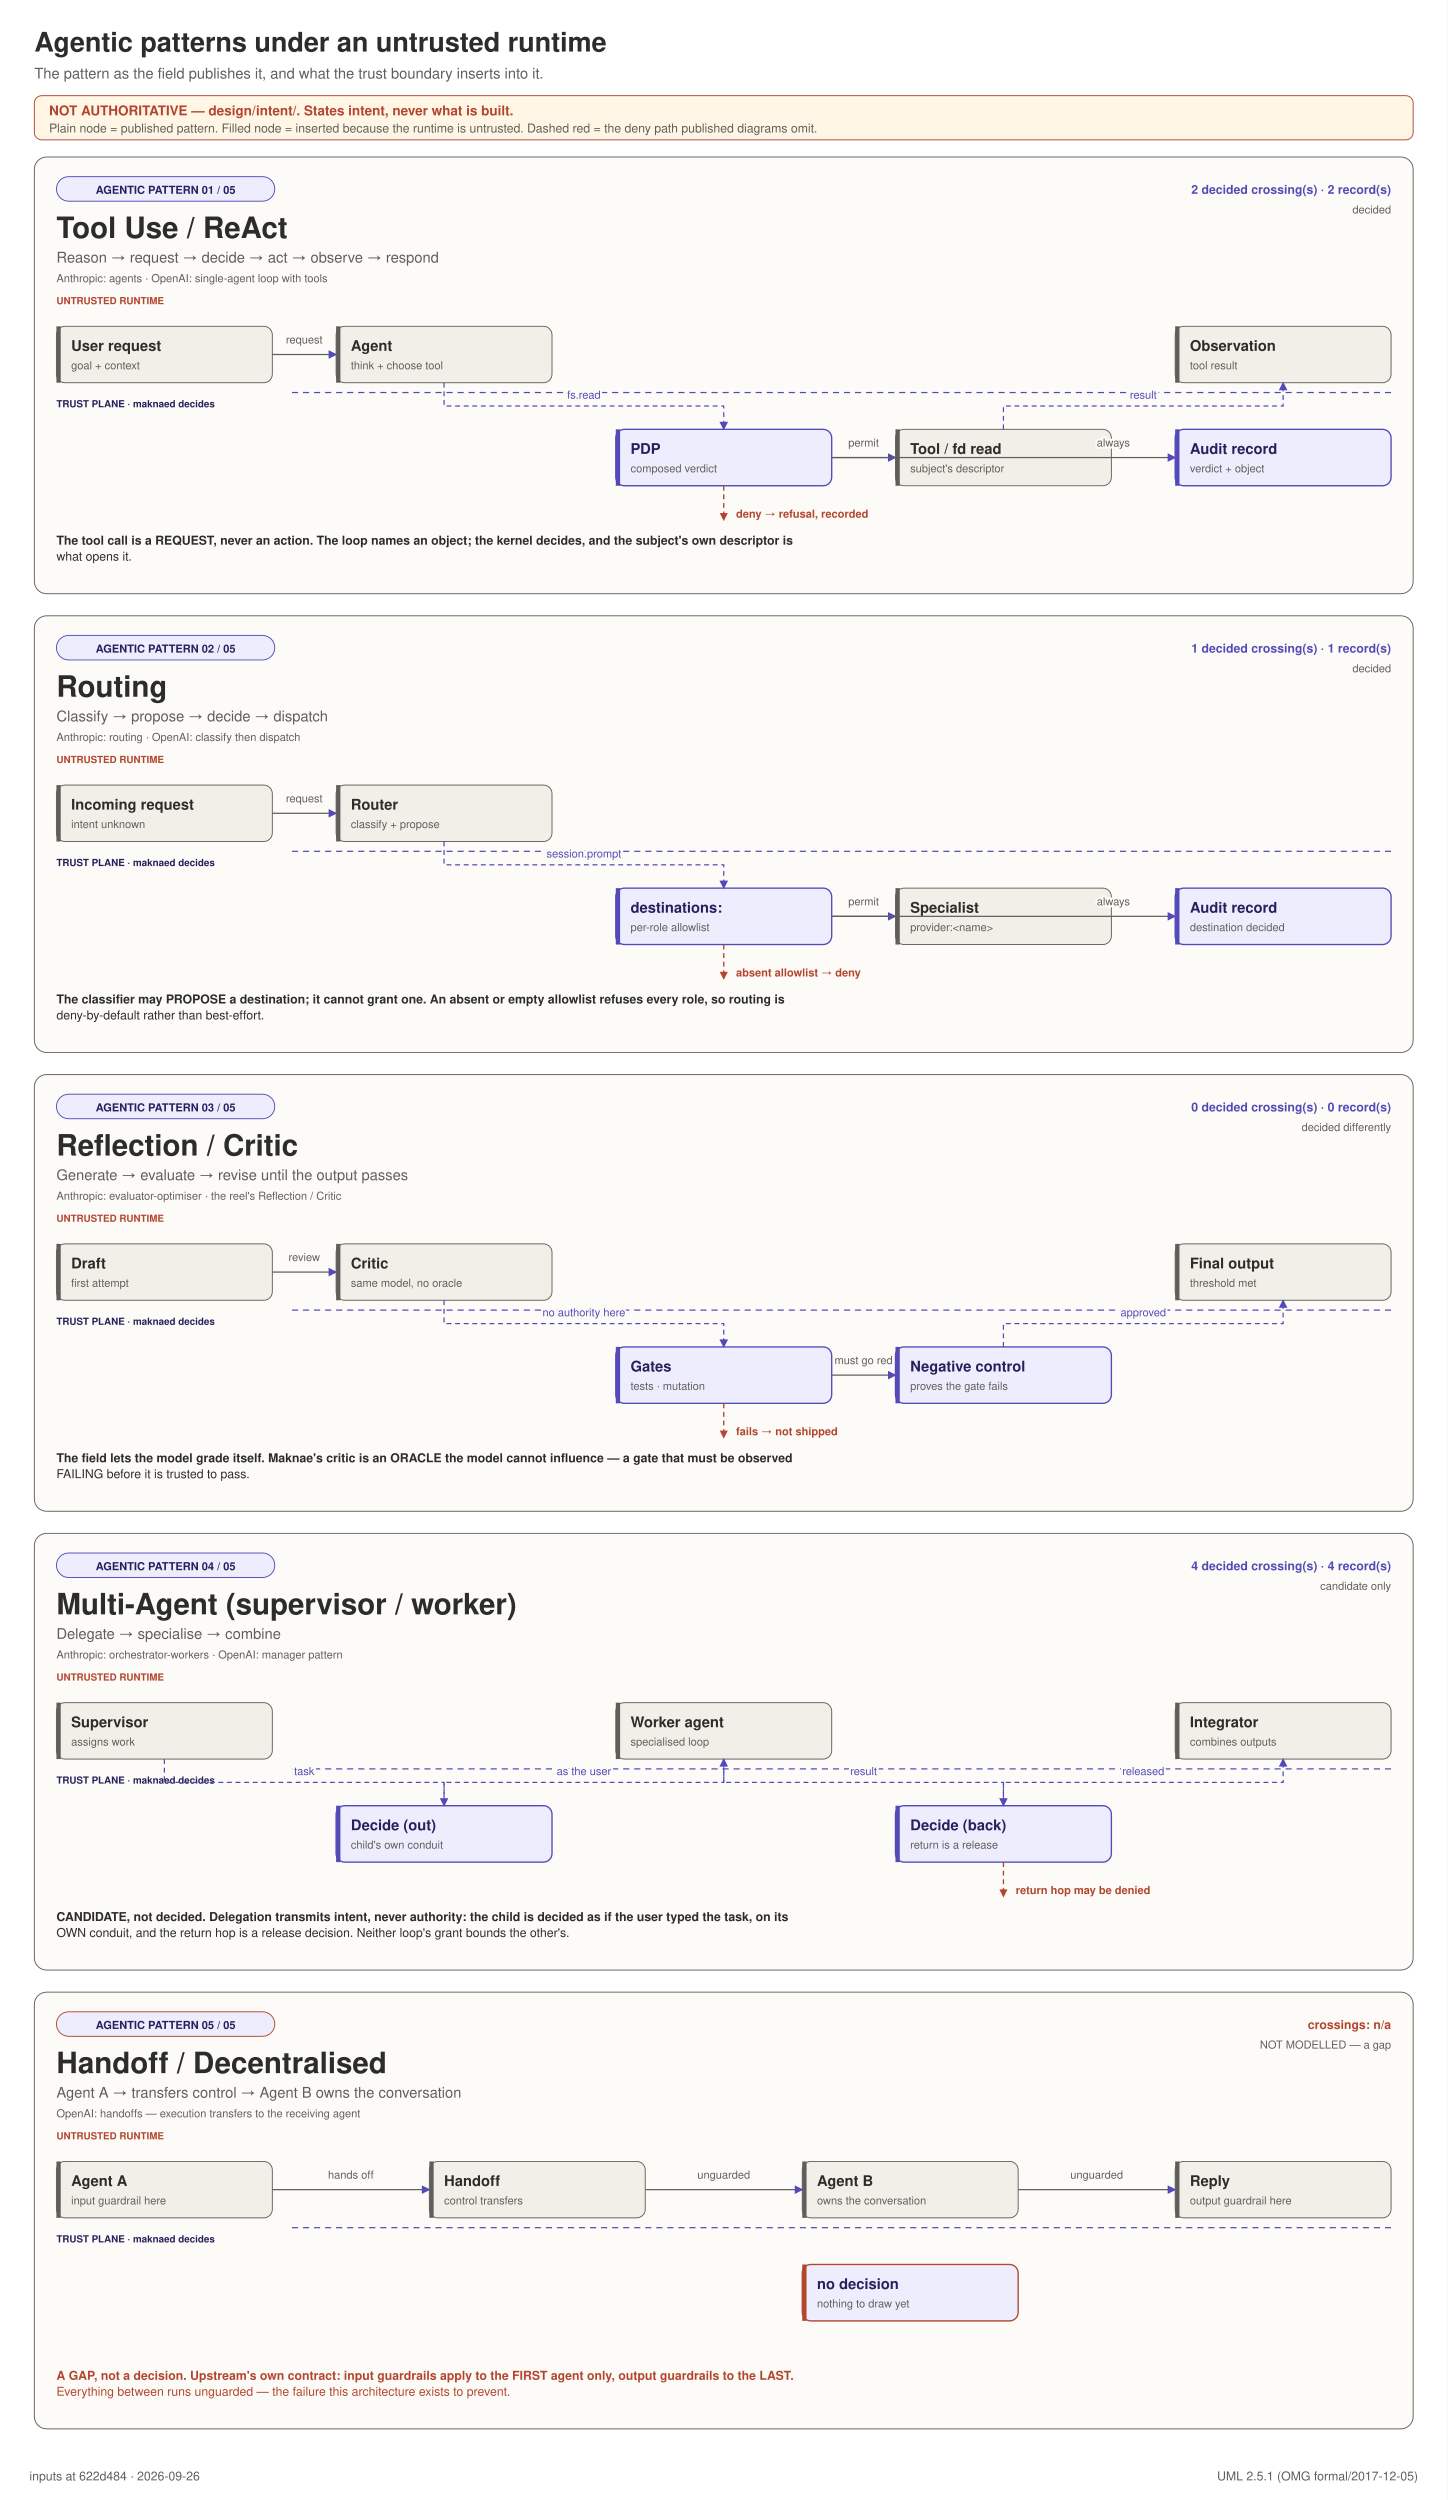
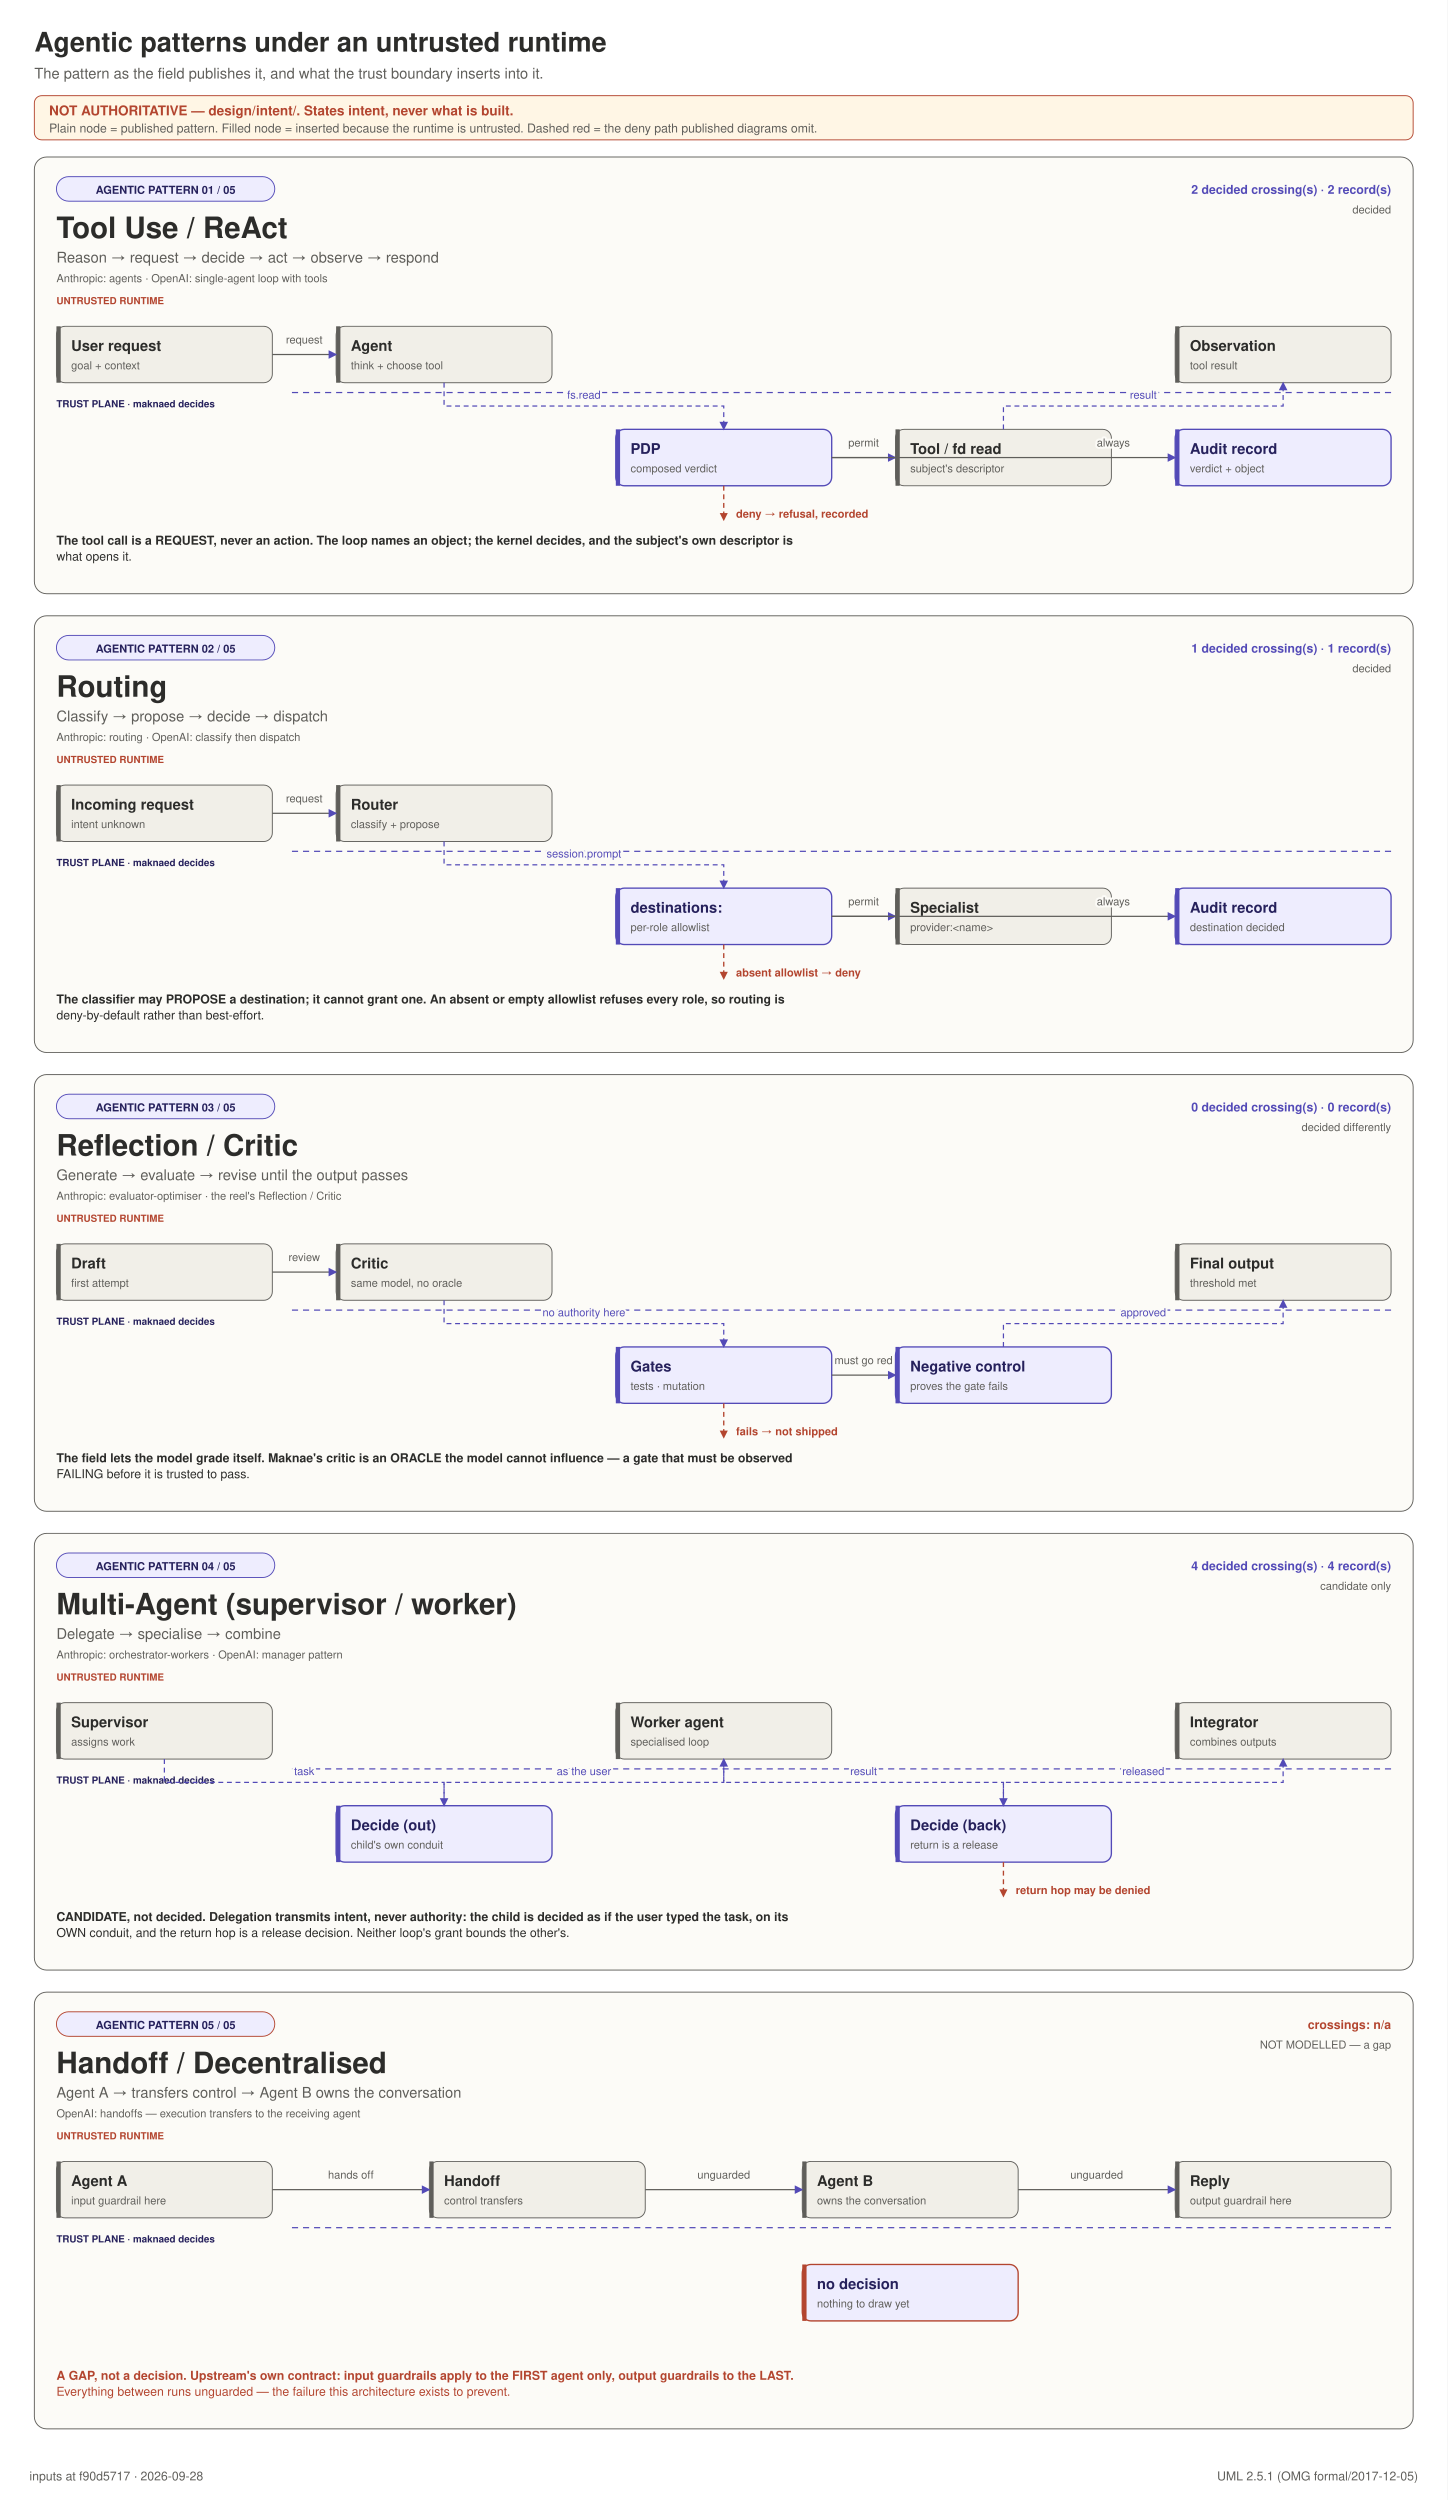
<svg xmlns="http://www.w3.org/2000/svg" width="1180" height="2038" viewBox="0 0 1180 2038" role="img">
  <rect x="0" y="0" width="1180" height="2038" fill="#FFFFFF" />
  <defs>
    <marker id="ar" viewBox="0 0 8 8" refX="7" refY="4" markerWidth="7" markerHeight="7" orient="auto">
      <path d="M0,0 L8,4 L0,8 z" fill="#534AB7" />
    </marker>
    <marker id="dn" viewBox="0 0 8 8" refX="7" refY="4" markerWidth="6" markerHeight="6" orient="auto">
      <path d="M0,0 L8,4 L0,8 z" fill="#B3452F" />
    </marker>
  </defs>
  <text x="28" y="42" text-anchor="start" font-family="Helvetica, Arial, sans-serif" font-size="22" font-weight="600" fill="#2C2C2A">Agentic patterns under an untrusted runtime</text>
  <text x="28" y="64" text-anchor="start" font-family="Helvetica, Arial, sans-serif" font-size="12" font-weight="400" fill="#5F5E5A">The pattern as the field publishes it, and what the trust boundary inserts into it.</text>
  <rect x="28" y="78" width="1124" height="36" rx="6" fill="#FFF6E5" stroke="#B3452F" stroke-width="0.75" />
  <text x="40" y="94" text-anchor="start" font-family="Helvetica, Arial, sans-serif" font-size="11" font-weight="600" fill="#B3452F">NOT AUTHORITATIVE — design/intent/. States intent, never what is built.</text>
  <text x="40" y="108" text-anchor="start" font-family="Helvetica, Arial, sans-serif" font-size="10" font-weight="400" fill="#5F5E5A">Plain node = published pattern.   Filled node = inserted because the runtime is untrusted.   Dashed red = the deny path published diagrams omit.</text>
  <rect x="28" y="128" width="1124" height="356" rx="10" fill="#FCFBF7" stroke="#5F5E5A" stroke-width="0.75" />
  <rect x="46" y="144" width="178" height="20" rx="10" fill="#EEEDFE" stroke="#534AB7" stroke-width="0.75" />
  <text x="135" y="158" text-anchor="middle" font-family="Helvetica, Arial, sans-serif" font-size="9" font-weight="600" fill="#26215C">AGENTIC PATTERN  01 / 05</text>
  <text x="46" y="194" text-anchor="start" font-family="Helvetica, Arial, sans-serif" font-size="24" font-weight="600" fill="#2C2C2A">Tool Use / ReAct</text>
  <text x="46" y="214" text-anchor="start" font-family="Helvetica, Arial, sans-serif" font-size="12" font-weight="400" fill="#5F5E5A">Reason → request → decide → act → observe → respond</text>
  <text x="46" y="230" text-anchor="start" font-family="Helvetica, Arial, sans-serif" font-size="9" font-weight="400" fill="#5F5E5A">Anthropic: agents · OpenAI: single-agent loop with tools</text>
  <text x="1134" y="158" text-anchor="end" font-family="Helvetica, Arial, sans-serif" font-size="10" font-weight="600" fill="#534AB7">2 decided crossing(s) · 2 record(s)</text>
  <text x="1134" y="174" text-anchor="end" font-family="Helvetica, Arial, sans-serif" font-size="9" font-weight="400" fill="#5F5E5A">decided</text>
  <text x="46" y="248" text-anchor="start" font-family="Helvetica, Arial, sans-serif" font-size="8" font-weight="600" fill="#B3452F">UNTRUSTED RUNTIME</text>
  <text x="46" y="332" text-anchor="start" font-family="Helvetica, Arial, sans-serif" font-size="8" font-weight="600" fill="#26215C">TRUST PLANE  ·  maknaed decides</text>
  <line x1="238" y1="320" x2="1138" y2="320" stroke="#534AB7" stroke-width="1" stroke-dasharray="5 4" />
  <rect x="46.0" y="266" width="176" height="46" rx="7" fill="#F1EFE8" stroke="#5F5E5A" stroke-width="0.75" />
  <rect x="46.0" y="266" width="3.5" height="46" fill="#5F5E5A" />
  <text x="58.0" y="286" text-anchor="start" font-family="Helvetica, Arial, sans-serif" font-size="12" font-weight="600" fill="#2C2C2A">User request</text>
  <text x="58.0" y="301" text-anchor="start" font-family="Helvetica, Arial, sans-serif" font-size="9" font-weight="400" fill="#5F5E5A">goal + context</text>
  <rect x="274.0" y="266" width="176" height="46" rx="7" fill="#F1EFE8" stroke="#5F5E5A" stroke-width="0.75" />
  <rect x="274.0" y="266" width="3.5" height="46" fill="#5F5E5A" />
  <text x="286.0" y="286" text-anchor="start" font-family="Helvetica, Arial, sans-serif" font-size="12" font-weight="600" fill="#2C2C2A">Agent</text>
  <text x="286.0" y="301" text-anchor="start" font-family="Helvetica, Arial, sans-serif" font-size="9" font-weight="400" fill="#5F5E5A">think + choose tool</text>
  <rect x="502.0" y="350" width="176" height="46" rx="7" fill="#EEEDFE" stroke="#534AB7" stroke-width="1.1" />
  <rect x="502.0" y="350" width="3.5" height="46" fill="#534AB7" />
  <text x="514.0" y="370" text-anchor="start" font-family="Helvetica, Arial, sans-serif" font-size="12" font-weight="600" fill="#26215C">PDP</text>
  <text x="514.0" y="385" text-anchor="start" font-family="Helvetica, Arial, sans-serif" font-size="9" font-weight="400" fill="#5F5E5A">composed verdict</text>
  <rect x="730.0" y="350" width="176" height="46" rx="7" fill="#F1EFE8" stroke="#5F5E5A" stroke-width="0.75" />
  <rect x="730.0" y="350" width="3.5" height="46" fill="#5F5E5A" />
  <text x="742.0" y="370" text-anchor="start" font-family="Helvetica, Arial, sans-serif" font-size="12" font-weight="600" fill="#2C2C2A">Tool / fd read</text>
  <text x="742.0" y="385" text-anchor="start" font-family="Helvetica, Arial, sans-serif" font-size="9" font-weight="400" fill="#5F5E5A">subject's descriptor</text>
  <rect x="958.0" y="266" width="176" height="46" rx="7" fill="#F1EFE8" stroke="#5F5E5A" stroke-width="0.75" />
  <rect x="958.0" y="266" width="3.5" height="46" fill="#5F5E5A" />
  <text x="970.0" y="286" text-anchor="start" font-family="Helvetica, Arial, sans-serif" font-size="12" font-weight="600" fill="#2C2C2A">Observation</text>
  <text x="970.0" y="301" text-anchor="start" font-family="Helvetica, Arial, sans-serif" font-size="9" font-weight="400" fill="#5F5E5A">tool result</text>
  <rect x="958.0" y="350" width="176" height="46" rx="7" fill="#EEEDFE" stroke="#534AB7" stroke-width="1.1" />
  <rect x="958.0" y="350" width="3.5" height="46" fill="#534AB7" />
  <text x="970.0" y="370" text-anchor="start" font-family="Helvetica, Arial, sans-serif" font-size="12" font-weight="600" fill="#26215C">Audit record</text>
  <text x="970.0" y="385" text-anchor="start" font-family="Helvetica, Arial, sans-serif" font-size="9" font-weight="400" fill="#5F5E5A">verdict + object</text>
  <line x1="222.0" y1="289.0" x2="274.0" y2="289.0" stroke="#5F5E5A" stroke-width="1" marker-end="url(#ar)" />
  <text x="248.0" y="280.0" text-anchor="middle" font-family="Helvetica, Arial, sans-serif" font-size="9" font-weight="400" fill="#5F5E5A" stroke="#FCFBF7" stroke-width="3.5" paint-order="stroke" stroke-linejoin="round">request</text>
  <path d="M362.0,312 L362.0,331.0 L590.0,331.0 L590.0,350" fill="none" stroke="#534AB7" stroke-width="1" stroke-dasharray="4 3" marker-end="url(#ar)" />
  <text x="476.0" y="325.0" text-anchor="middle" font-family="Helvetica, Arial, sans-serif" font-size="9" font-weight="400" fill="#534AB7" stroke="#FCFBF7" stroke-width="3.5" paint-order="stroke" stroke-linejoin="round">fs.read</text>
  <line x1="678.0" y1="373.0" x2="730.0" y2="373.0" stroke="#5F5E5A" stroke-width="1" marker-end="url(#ar)" />
  <text x="704.0" y="364.0" text-anchor="middle" font-family="Helvetica, Arial, sans-serif" font-size="9" font-weight="400" fill="#5F5E5A" stroke="#FCFBF7" stroke-width="3.5" paint-order="stroke" stroke-linejoin="round">permit</text>
  <path d="M818.0,350 L818.0,331.0 L1046.0,331.0 L1046.0,312" fill="none" stroke="#534AB7" stroke-width="1" stroke-dasharray="4 3" marker-end="url(#ar)" />
  <text x="932.0" y="325.0" text-anchor="middle" font-family="Helvetica, Arial, sans-serif" font-size="9" font-weight="400" fill="#534AB7" stroke="#FCFBF7" stroke-width="3.5" paint-order="stroke" stroke-linejoin="round">result</text>
  <line x1="678.0" y1="373.0" x2="958.0" y2="373.0" stroke="#5F5E5A" stroke-width="1" marker-end="url(#ar)" />
  <text x="907.6" y="364.0" text-anchor="middle" font-family="Helvetica, Arial, sans-serif" font-size="9" font-weight="400" fill="#5F5E5A" stroke="#FCFBF7" stroke-width="3.5" paint-order="stroke" stroke-linejoin="round">always</text>
  <line x1="590.0" y1="396" x2="590.0" y2="424" stroke="#B3452F" stroke-width="1.1" stroke-dasharray="4 3" marker-end="url(#dn)" />
  <text x="600.0" y="422" text-anchor="start" font-family="Helvetica, Arial, sans-serif" font-size="9" font-weight="600" fill="#B3452F">deny → refusal, recorded</text>
  <text x="46" y="444" text-anchor="start" font-family="Helvetica, Arial, sans-serif" font-size="10" font-weight="600" fill="#2C2C2A">The tool call is a REQUEST, never an action. The loop names an object; the kernel decides, and the subject's own descriptor is</text>
  <text x="46" y="457" text-anchor="start" font-family="Helvetica, Arial, sans-serif" font-size="10" font-weight="400" fill="#2C2C2A">what opens it.</text>
  <rect x="28" y="502" width="1124" height="356" rx="10" fill="#FCFBF7" stroke="#5F5E5A" stroke-width="0.75" />
  <rect x="46" y="518" width="178" height="20" rx="10" fill="#EEEDFE" stroke="#534AB7" stroke-width="0.75" />
  <text x="135" y="532" text-anchor="middle" font-family="Helvetica, Arial, sans-serif" font-size="9" font-weight="600" fill="#26215C">AGENTIC PATTERN  02 / 05</text>
  <text x="46" y="568" text-anchor="start" font-family="Helvetica, Arial, sans-serif" font-size="24" font-weight="600" fill="#2C2C2A">Routing</text>
  <text x="46" y="588" text-anchor="start" font-family="Helvetica, Arial, sans-serif" font-size="12" font-weight="400" fill="#5F5E5A">Classify → propose → decide → dispatch</text>
  <text x="46" y="604" text-anchor="start" font-family="Helvetica, Arial, sans-serif" font-size="9" font-weight="400" fill="#5F5E5A">Anthropic: routing · OpenAI: classify then dispatch</text>
  <text x="1134" y="532" text-anchor="end" font-family="Helvetica, Arial, sans-serif" font-size="10" font-weight="600" fill="#534AB7">1 decided crossing(s) · 1 record(s)</text>
  <text x="1134" y="548" text-anchor="end" font-family="Helvetica, Arial, sans-serif" font-size="9" font-weight="400" fill="#5F5E5A">decided</text>
  <text x="46" y="622" text-anchor="start" font-family="Helvetica, Arial, sans-serif" font-size="8" font-weight="600" fill="#B3452F">UNTRUSTED RUNTIME</text>
  <text x="46" y="706" text-anchor="start" font-family="Helvetica, Arial, sans-serif" font-size="8" font-weight="600" fill="#26215C">TRUST PLANE  ·  maknaed decides</text>
  <line x1="238" y1="694" x2="1138" y2="694" stroke="#534AB7" stroke-width="1" stroke-dasharray="5 4" />
  <rect x="46.0" y="640" width="176" height="46" rx="7" fill="#F1EFE8" stroke="#5F5E5A" stroke-width="0.75" />
  <rect x="46.0" y="640" width="3.5" height="46" fill="#5F5E5A" />
  <text x="58.0" y="660" text-anchor="start" font-family="Helvetica, Arial, sans-serif" font-size="12" font-weight="600" fill="#2C2C2A">Incoming request</text>
  <text x="58.0" y="675" text-anchor="start" font-family="Helvetica, Arial, sans-serif" font-size="9" font-weight="400" fill="#5F5E5A">intent unknown</text>
  <rect x="274.0" y="640" width="176" height="46" rx="7" fill="#F1EFE8" stroke="#5F5E5A" stroke-width="0.75" />
  <rect x="274.0" y="640" width="3.5" height="46" fill="#5F5E5A" />
  <text x="286.0" y="660" text-anchor="start" font-family="Helvetica, Arial, sans-serif" font-size="12" font-weight="600" fill="#2C2C2A">Router</text>
  <text x="286.0" y="675" text-anchor="start" font-family="Helvetica, Arial, sans-serif" font-size="9" font-weight="400" fill="#5F5E5A">classify + propose</text>
  <rect x="502.0" y="724" width="176" height="46" rx="7" fill="#EEEDFE" stroke="#534AB7" stroke-width="1.1" />
  <rect x="502.0" y="724" width="3.5" height="46" fill="#534AB7" />
  <text x="514.0" y="744" text-anchor="start" font-family="Helvetica, Arial, sans-serif" font-size="12" font-weight="600" fill="#26215C">destinations:</text>
  <text x="514.0" y="759" text-anchor="start" font-family="Helvetica, Arial, sans-serif" font-size="9" font-weight="400" fill="#5F5E5A">per-role allowlist</text>
  <rect x="730.0" y="724" width="176" height="46" rx="7" fill="#F1EFE8" stroke="#5F5E5A" stroke-width="0.75" />
  <rect x="730.0" y="724" width="3.5" height="46" fill="#5F5E5A" />
  <text x="742.0" y="744" text-anchor="start" font-family="Helvetica, Arial, sans-serif" font-size="12" font-weight="600" fill="#2C2C2A">Specialist</text>
  <text x="742.0" y="759" text-anchor="start" font-family="Helvetica, Arial, sans-serif" font-size="9" font-weight="400" fill="#5F5E5A">provider:&lt;name&gt;</text>
  <rect x="958.0" y="724" width="176" height="46" rx="7" fill="#EEEDFE" stroke="#534AB7" stroke-width="1.1" />
  <rect x="958.0" y="724" width="3.5" height="46" fill="#534AB7" />
  <text x="970.0" y="744" text-anchor="start" font-family="Helvetica, Arial, sans-serif" font-size="12" font-weight="600" fill="#26215C">Audit record</text>
  <text x="970.0" y="759" text-anchor="start" font-family="Helvetica, Arial, sans-serif" font-size="9" font-weight="400" fill="#5F5E5A">destination decided</text>
  <line x1="222.0" y1="663.0" x2="274.0" y2="663.0" stroke="#5F5E5A" stroke-width="1" marker-end="url(#ar)" />
  <text x="248.0" y="654.0" text-anchor="middle" font-family="Helvetica, Arial, sans-serif" font-size="9" font-weight="400" fill="#5F5E5A" stroke="#FCFBF7" stroke-width="3.5" paint-order="stroke" stroke-linejoin="round">request</text>
  <path d="M362.0,686 L362.0,705.0 L590.0,705.0 L590.0,724" fill="none" stroke="#534AB7" stroke-width="1" stroke-dasharray="4 3" marker-end="url(#ar)" />
  <text x="476.0" y="699.0" text-anchor="middle" font-family="Helvetica, Arial, sans-serif" font-size="9" font-weight="400" fill="#534AB7" stroke="#FCFBF7" stroke-width="3.5" paint-order="stroke" stroke-linejoin="round">session.prompt</text>
  <line x1="678.0" y1="747.0" x2="730.0" y2="747.0" stroke="#5F5E5A" stroke-width="1" marker-end="url(#ar)" />
  <text x="704.0" y="738.0" text-anchor="middle" font-family="Helvetica, Arial, sans-serif" font-size="9" font-weight="400" fill="#5F5E5A" stroke="#FCFBF7" stroke-width="3.5" paint-order="stroke" stroke-linejoin="round">permit</text>
  <line x1="678.0" y1="747.0" x2="958.0" y2="747.0" stroke="#5F5E5A" stroke-width="1" marker-end="url(#ar)" />
  <text x="907.6" y="738.0" text-anchor="middle" font-family="Helvetica, Arial, sans-serif" font-size="9" font-weight="400" fill="#5F5E5A" stroke="#FCFBF7" stroke-width="3.5" paint-order="stroke" stroke-linejoin="round">always</text>
  <line x1="590.0" y1="770" x2="590.0" y2="798" stroke="#B3452F" stroke-width="1.1" stroke-dasharray="4 3" marker-end="url(#dn)" />
  <text x="600.0" y="796" text-anchor="start" font-family="Helvetica, Arial, sans-serif" font-size="9" font-weight="600" fill="#B3452F">absent allowlist → deny</text>
  <text x="46" y="818" text-anchor="start" font-family="Helvetica, Arial, sans-serif" font-size="10" font-weight="600" fill="#2C2C2A">The classifier may PROPOSE a destination; it cannot grant one. An absent or empty allowlist refuses every role, so routing is</text>
  <text x="46" y="831" text-anchor="start" font-family="Helvetica, Arial, sans-serif" font-size="10" font-weight="400" fill="#2C2C2A">deny-by-default rather than best-effort.</text>
  <rect x="28" y="876" width="1124" height="356" rx="10" fill="#FCFBF7" stroke="#5F5E5A" stroke-width="0.75" />
  <rect x="46" y="892" width="178" height="20" rx="10" fill="#EEEDFE" stroke="#534AB7" stroke-width="0.75" />
  <text x="135" y="906" text-anchor="middle" font-family="Helvetica, Arial, sans-serif" font-size="9" font-weight="600" fill="#26215C">AGENTIC PATTERN  03 / 05</text>
  <text x="46" y="942" text-anchor="start" font-family="Helvetica, Arial, sans-serif" font-size="24" font-weight="600" fill="#2C2C2A">Reflection / Critic</text>
  <text x="46" y="962" text-anchor="start" font-family="Helvetica, Arial, sans-serif" font-size="12" font-weight="400" fill="#5F5E5A">Generate → evaluate → revise until the output passes</text>
  <text x="46" y="978" text-anchor="start" font-family="Helvetica, Arial, sans-serif" font-size="9" font-weight="400" fill="#5F5E5A">Anthropic: evaluator-optimiser · the reel's Reflection / Critic</text>
  <text x="1134" y="906" text-anchor="end" font-family="Helvetica, Arial, sans-serif" font-size="10" font-weight="600" fill="#534AB7">0 decided crossing(s) · 0 record(s)</text>
  <text x="1134" y="922" text-anchor="end" font-family="Helvetica, Arial, sans-serif" font-size="9" font-weight="400" fill="#5F5E5A">decided differently</text>
  <text x="46" y="996" text-anchor="start" font-family="Helvetica, Arial, sans-serif" font-size="8" font-weight="600" fill="#B3452F">UNTRUSTED RUNTIME</text>
  <text x="46" y="1080" text-anchor="start" font-family="Helvetica, Arial, sans-serif" font-size="8" font-weight="600" fill="#26215C">TRUST PLANE  ·  maknaed decides</text>
  <line x1="238" y1="1068" x2="1138" y2="1068" stroke="#534AB7" stroke-width="1" stroke-dasharray="5 4" />
  <rect x="46.0" y="1014" width="176" height="46" rx="7" fill="#F1EFE8" stroke="#5F5E5A" stroke-width="0.75" />
  <rect x="46.0" y="1014" width="3.5" height="46" fill="#5F5E5A" />
  <text x="58.0" y="1034" text-anchor="start" font-family="Helvetica, Arial, sans-serif" font-size="12" font-weight="600" fill="#2C2C2A">Draft</text>
  <text x="58.0" y="1049" text-anchor="start" font-family="Helvetica, Arial, sans-serif" font-size="9" font-weight="400" fill="#5F5E5A">first attempt</text>
  <rect x="274.0" y="1014" width="176" height="46" rx="7" fill="#F1EFE8" stroke="#5F5E5A" stroke-width="0.75" />
  <rect x="274.0" y="1014" width="3.5" height="46" fill="#5F5E5A" />
  <text x="286.0" y="1034" text-anchor="start" font-family="Helvetica, Arial, sans-serif" font-size="12" font-weight="600" fill="#2C2C2A">Critic</text>
  <text x="286.0" y="1049" text-anchor="start" font-family="Helvetica, Arial, sans-serif" font-size="9" font-weight="400" fill="#5F5E5A">same model, no oracle</text>
  <rect x="502.0" y="1098" width="176" height="46" rx="7" fill="#EEEDFE" stroke="#534AB7" stroke-width="1.1" />
  <rect x="502.0" y="1098" width="3.5" height="46" fill="#534AB7" />
  <text x="514.0" y="1118" text-anchor="start" font-family="Helvetica, Arial, sans-serif" font-size="12" font-weight="600" fill="#26215C">Gates</text>
  <text x="514.0" y="1133" text-anchor="start" font-family="Helvetica, Arial, sans-serif" font-size="9" font-weight="400" fill="#5F5E5A">tests · mutation</text>
  <rect x="730.0" y="1098" width="176" height="46" rx="7" fill="#EEEDFE" stroke="#534AB7" stroke-width="1.1" />
  <rect x="730.0" y="1098" width="3.5" height="46" fill="#534AB7" />
  <text x="742.0" y="1118" text-anchor="start" font-family="Helvetica, Arial, sans-serif" font-size="12" font-weight="600" fill="#26215C">Negative control</text>
  <text x="742.0" y="1133" text-anchor="start" font-family="Helvetica, Arial, sans-serif" font-size="9" font-weight="400" fill="#5F5E5A">proves the gate fails</text>
  <rect x="958.0" y="1014" width="176" height="46" rx="7" fill="#F1EFE8" stroke="#5F5E5A" stroke-width="0.75" />
  <rect x="958.0" y="1014" width="3.5" height="46" fill="#5F5E5A" />
  <text x="970.0" y="1034" text-anchor="start" font-family="Helvetica, Arial, sans-serif" font-size="12" font-weight="600" fill="#2C2C2A">Final output</text>
  <text x="970.0" y="1049" text-anchor="start" font-family="Helvetica, Arial, sans-serif" font-size="9" font-weight="400" fill="#5F5E5A">threshold met</text>
  <line x1="222.0" y1="1037.0" x2="274.0" y2="1037.0" stroke="#5F5E5A" stroke-width="1" marker-end="url(#ar)" />
  <text x="248.0" y="1028.0" text-anchor="middle" font-family="Helvetica, Arial, sans-serif" font-size="9" font-weight="400" fill="#5F5E5A" stroke="#FCFBF7" stroke-width="3.5" paint-order="stroke" stroke-linejoin="round">review</text>
  <path d="M362.0,1060 L362.0,1079.0 L590.0,1079.0 L590.0,1098" fill="none" stroke="#534AB7" stroke-width="1" stroke-dasharray="4 3" marker-end="url(#ar)" />
  <text x="476.0" y="1073.0" text-anchor="middle" font-family="Helvetica, Arial, sans-serif" font-size="9" font-weight="400" fill="#534AB7" stroke="#FCFBF7" stroke-width="3.5" paint-order="stroke" stroke-linejoin="round">no authority here</text>
  <line x1="678.0" y1="1121.0" x2="730.0" y2="1121.0" stroke="#5F5E5A" stroke-width="1" marker-end="url(#ar)" />
  <text x="704.0" y="1112.0" text-anchor="middle" font-family="Helvetica, Arial, sans-serif" font-size="9" font-weight="400" fill="#5F5E5A" stroke="#FCFBF7" stroke-width="3.5" paint-order="stroke" stroke-linejoin="round">must go red</text>
  <path d="M818.0,1098 L818.0,1079.0 L1046.0,1079.0 L1046.0,1060" fill="none" stroke="#534AB7" stroke-width="1" stroke-dasharray="4 3" marker-end="url(#ar)" />
  <text x="932.0" y="1073.0" text-anchor="middle" font-family="Helvetica, Arial, sans-serif" font-size="9" font-weight="400" fill="#534AB7" stroke="#FCFBF7" stroke-width="3.5" paint-order="stroke" stroke-linejoin="round">approved</text>
  <line x1="590.0" y1="1144" x2="590.0" y2="1172" stroke="#B3452F" stroke-width="1.1" stroke-dasharray="4 3" marker-end="url(#dn)" />
  <text x="600.0" y="1170" text-anchor="start" font-family="Helvetica, Arial, sans-serif" font-size="9" font-weight="600" fill="#B3452F">fails → not shipped</text>
  <text x="46" y="1192" text-anchor="start" font-family="Helvetica, Arial, sans-serif" font-size="10" font-weight="600" fill="#2C2C2A">The field lets the model grade itself. Maknae's critic is an ORACLE the model cannot influence — a gate that must be observed</text>
  <text x="46" y="1205" text-anchor="start" font-family="Helvetica, Arial, sans-serif" font-size="10" font-weight="400" fill="#2C2C2A">FAILING before it is trusted to pass.</text>
  <rect x="28" y="1250" width="1124" height="356" rx="10" fill="#FCFBF7" stroke="#5F5E5A" stroke-width="0.75" />
  <rect x="46" y="1266" width="178" height="20" rx="10" fill="#EEEDFE" stroke="#534AB7" stroke-width="0.75" />
  <text x="135" y="1280" text-anchor="middle" font-family="Helvetica, Arial, sans-serif" font-size="9" font-weight="600" fill="#26215C">AGENTIC PATTERN  04 / 05</text>
  <text x="46" y="1316" text-anchor="start" font-family="Helvetica, Arial, sans-serif" font-size="24" font-weight="600" fill="#2C2C2A">Multi-Agent (supervisor / worker)</text>
  <text x="46" y="1336" text-anchor="start" font-family="Helvetica, Arial, sans-serif" font-size="12" font-weight="400" fill="#5F5E5A">Delegate → specialise → combine</text>
  <text x="46" y="1352" text-anchor="start" font-family="Helvetica, Arial, sans-serif" font-size="9" font-weight="400" fill="#5F5E5A">Anthropic: orchestrator-workers · OpenAI: manager pattern</text>
  <text x="1134" y="1280" text-anchor="end" font-family="Helvetica, Arial, sans-serif" font-size="10" font-weight="600" fill="#534AB7">4 decided crossing(s) · 4 record(s)</text>
  <text x="1134" y="1296" text-anchor="end" font-family="Helvetica, Arial, sans-serif" font-size="9" font-weight="400" fill="#5F5E5A">candidate only</text>
  <text x="46" y="1370" text-anchor="start" font-family="Helvetica, Arial, sans-serif" font-size="8" font-weight="600" fill="#B3452F">UNTRUSTED RUNTIME</text>
  <text x="46" y="1454" text-anchor="start" font-family="Helvetica, Arial, sans-serif" font-size="8" font-weight="600" fill="#26215C">TRUST PLANE  ·  maknaed decides</text>
  <line x1="238" y1="1442" x2="1138" y2="1442" stroke="#534AB7" stroke-width="1" stroke-dasharray="5 4" />
  <rect x="46.0" y="1388" width="176" height="46" rx="7" fill="#F1EFE8" stroke="#5F5E5A" stroke-width="0.75" />
  <rect x="46.0" y="1388" width="3.5" height="46" fill="#5F5E5A" />
  <text x="58.0" y="1408" text-anchor="start" font-family="Helvetica, Arial, sans-serif" font-size="12" font-weight="600" fill="#2C2C2A">Supervisor</text>
  <text x="58.0" y="1423" text-anchor="start" font-family="Helvetica, Arial, sans-serif" font-size="9" font-weight="400" fill="#5F5E5A">assigns work</text>
  <rect x="274.0" y="1472" width="176" height="46" rx="7" fill="#EEEDFE" stroke="#534AB7" stroke-width="1.1" />
  <rect x="274.0" y="1472" width="3.5" height="46" fill="#534AB7" />
  <text x="286.0" y="1492" text-anchor="start" font-family="Helvetica, Arial, sans-serif" font-size="12" font-weight="600" fill="#26215C">Decide (out)</text>
  <text x="286.0" y="1507" text-anchor="start" font-family="Helvetica, Arial, sans-serif" font-size="9" font-weight="400" fill="#5F5E5A">child's own conduit</text>
  <rect x="502.0" y="1388" width="176" height="46" rx="7" fill="#F1EFE8" stroke="#5F5E5A" stroke-width="0.75" />
  <rect x="502.0" y="1388" width="3.5" height="46" fill="#5F5E5A" />
  <text x="514.0" y="1408" text-anchor="start" font-family="Helvetica, Arial, sans-serif" font-size="12" font-weight="600" fill="#2C2C2A">Worker agent</text>
  <text x="514.0" y="1423" text-anchor="start" font-family="Helvetica, Arial, sans-serif" font-size="9" font-weight="400" fill="#5F5E5A">specialised loop</text>
  <rect x="730.0" y="1472" width="176" height="46" rx="7" fill="#EEEDFE" stroke="#534AB7" stroke-width="1.1" />
  <rect x="730.0" y="1472" width="3.5" height="46" fill="#534AB7" />
  <text x="742.0" y="1492" text-anchor="start" font-family="Helvetica, Arial, sans-serif" font-size="12" font-weight="600" fill="#26215C">Decide (back)</text>
  <text x="742.0" y="1507" text-anchor="start" font-family="Helvetica, Arial, sans-serif" font-size="9" font-weight="400" fill="#5F5E5A">return is a release</text>
  <rect x="958.0" y="1388" width="176" height="46" rx="7" fill="#F1EFE8" stroke="#5F5E5A" stroke-width="0.75" />
  <rect x="958.0" y="1388" width="3.5" height="46" fill="#5F5E5A" />
  <text x="970.0" y="1408" text-anchor="start" font-family="Helvetica, Arial, sans-serif" font-size="12" font-weight="600" fill="#2C2C2A">Integrator</text>
  <text x="970.0" y="1423" text-anchor="start" font-family="Helvetica, Arial, sans-serif" font-size="9" font-weight="400" fill="#5F5E5A">combines outputs</text>
  <path d="M134.0,1434 L134.0,1453.0 L362.0,1453.0 L362.0,1472" fill="none" stroke="#534AB7" stroke-width="1" stroke-dasharray="4 3" marker-end="url(#ar)" />
  <text x="248.0" y="1447.0" text-anchor="middle" font-family="Helvetica, Arial, sans-serif" font-size="9" font-weight="400" fill="#534AB7" stroke="#FCFBF7" stroke-width="3.5" paint-order="stroke" stroke-linejoin="round">task</text>
  <path d="M362.0,1472 L362.0,1453.0 L590.0,1453.0 L590.0,1434" fill="none" stroke="#534AB7" stroke-width="1" stroke-dasharray="4 3" marker-end="url(#ar)" />
  <text x="476.0" y="1447.0" text-anchor="middle" font-family="Helvetica, Arial, sans-serif" font-size="9" font-weight="400" fill="#534AB7" stroke="#FCFBF7" stroke-width="3.5" paint-order="stroke" stroke-linejoin="round">as the user</text>
  <path d="M590.0,1434 L590.0,1453.0 L818.0,1453.0 L818.0,1472" fill="none" stroke="#534AB7" stroke-width="1" stroke-dasharray="4 3" marker-end="url(#ar)" />
  <text x="704.0" y="1447.0" text-anchor="middle" font-family="Helvetica, Arial, sans-serif" font-size="9" font-weight="400" fill="#534AB7" stroke="#FCFBF7" stroke-width="3.5" paint-order="stroke" stroke-linejoin="round">result</text>
  <path d="M818.0,1472 L818.0,1453.0 L1046.0,1453.0 L1046.0,1434" fill="none" stroke="#534AB7" stroke-width="1" stroke-dasharray="4 3" marker-end="url(#ar)" />
  <text x="932.0" y="1447.0" text-anchor="middle" font-family="Helvetica, Arial, sans-serif" font-size="9" font-weight="400" fill="#534AB7" stroke="#FCFBF7" stroke-width="3.5" paint-order="stroke" stroke-linejoin="round">released</text>
  <line x1="818.0" y1="1518" x2="818.0" y2="1546" stroke="#B3452F" stroke-width="1.1" stroke-dasharray="4 3" marker-end="url(#dn)" />
  <text x="828.0" y="1544" text-anchor="start" font-family="Helvetica, Arial, sans-serif" font-size="9" font-weight="600" fill="#B3452F">return hop may be denied</text>
  <text x="46" y="1566" text-anchor="start" font-family="Helvetica, Arial, sans-serif" font-size="10" font-weight="600" fill="#2C2C2A">CANDIDATE, not decided. Delegation transmits intent, never authority: the child is decided as if the user typed the task, on its</text>
  <text x="46" y="1579" text-anchor="start" font-family="Helvetica, Arial, sans-serif" font-size="10" font-weight="400" fill="#2C2C2A">OWN conduit, and the return hop is a release decision. Neither loop's grant bounds the other's.</text>
  <rect x="28" y="1624" width="1124" height="356" rx="10" fill="#FCFBF7" stroke="#5F5E5A" stroke-width="0.75" />
  <rect x="46" y="1640" width="178" height="20" rx="10" fill="#EEEDFE" stroke="#B3452F" stroke-width="0.75" />
  <text x="135" y="1654" text-anchor="middle" font-family="Helvetica, Arial, sans-serif" font-size="9" font-weight="600" fill="#26215C">AGENTIC PATTERN  05 / 05</text>
  <text x="46" y="1690" text-anchor="start" font-family="Helvetica, Arial, sans-serif" font-size="24" font-weight="600" fill="#2C2C2A">Handoff / Decentralised</text>
  <text x="46" y="1710" text-anchor="start" font-family="Helvetica, Arial, sans-serif" font-size="12" font-weight="400" fill="#5F5E5A">Agent A → transfers control → Agent B owns the conversation</text>
  <text x="46" y="1726" text-anchor="start" font-family="Helvetica, Arial, sans-serif" font-size="9" font-weight="400" fill="#5F5E5A">OpenAI: handoffs — execution transfers to the receiving agent</text>
  <text x="1134" y="1654" text-anchor="end" font-family="Helvetica, Arial, sans-serif" font-size="10" font-weight="600" fill="#B3452F">crossings: n/a</text>
  <text x="1134" y="1670" text-anchor="end" font-family="Helvetica, Arial, sans-serif" font-size="9" font-weight="400" fill="#5F5E5A">NOT MODELLED — a gap</text>
  <text x="46" y="1744" text-anchor="start" font-family="Helvetica, Arial, sans-serif" font-size="8" font-weight="600" fill="#B3452F">UNTRUSTED RUNTIME</text>
  <text x="46" y="1828" text-anchor="start" font-family="Helvetica, Arial, sans-serif" font-size="8" font-weight="600" fill="#26215C">TRUST PLANE  ·  maknaed decides</text>
  <line x1="238" y1="1816" x2="1138" y2="1816" stroke="#534AB7" stroke-width="1" stroke-dasharray="5 4" />
  <rect x="46.0" y="1762" width="176" height="46" rx="7" fill="#F1EFE8" stroke="#5F5E5A" stroke-width="0.75" />
  <rect x="46.0" y="1762" width="3.5" height="46" fill="#5F5E5A" />
  <text x="58.0" y="1782" text-anchor="start" font-family="Helvetica, Arial, sans-serif" font-size="12" font-weight="600" fill="#2C2C2A">Agent A</text>
  <text x="58.0" y="1797" text-anchor="start" font-family="Helvetica, Arial, sans-serif" font-size="9" font-weight="400" fill="#5F5E5A">input guardrail here</text>
  <rect x="350.0" y="1762" width="176" height="46" rx="7" fill="#F1EFE8" stroke="#5F5E5A" stroke-width="0.75" />
  <rect x="350.0" y="1762" width="3.5" height="46" fill="#5F5E5A" />
  <text x="362.0" y="1782" text-anchor="start" font-family="Helvetica, Arial, sans-serif" font-size="12" font-weight="600" fill="#2C2C2A">Handoff</text>
  <text x="362.0" y="1797" text-anchor="start" font-family="Helvetica, Arial, sans-serif" font-size="9" font-weight="400" fill="#5F5E5A">control transfers</text>
  <rect x="654.0" y="1762" width="176" height="46" rx="7" fill="#F1EFE8" stroke="#5F5E5A" stroke-width="0.75" />
  <rect x="654.0" y="1762" width="3.5" height="46" fill="#5F5E5A" />
  <text x="666.0" y="1782" text-anchor="start" font-family="Helvetica, Arial, sans-serif" font-size="12" font-weight="600" fill="#2C2C2A">Agent B</text>
  <text x="666.0" y="1797" text-anchor="start" font-family="Helvetica, Arial, sans-serif" font-size="9" font-weight="400" fill="#5F5E5A">owns the conversation</text>
  <rect x="654.0" y="1846" width="176" height="46" rx="7" fill="#EEEDFE" stroke="#B3452F" stroke-width="1.1" />
  <rect x="654.0" y="1846" width="3.5" height="46" fill="#B3452F" />
  <text x="666.0" y="1866" text-anchor="start" font-family="Helvetica, Arial, sans-serif" font-size="12" font-weight="600" fill="#26215C">no decision</text>
  <text x="666.0" y="1881" text-anchor="start" font-family="Helvetica, Arial, sans-serif" font-size="9" font-weight="400" fill="#5F5E5A">nothing to draw yet</text>
  <rect x="958.0" y="1762" width="176" height="46" rx="7" fill="#F1EFE8" stroke="#5F5E5A" stroke-width="0.75" />
  <rect x="958.0" y="1762" width="3.5" height="46" fill="#5F5E5A" />
  <text x="970.0" y="1782" text-anchor="start" font-family="Helvetica, Arial, sans-serif" font-size="12" font-weight="600" fill="#2C2C2A">Reply</text>
  <text x="970.0" y="1797" text-anchor="start" font-family="Helvetica, Arial, sans-serif" font-size="9" font-weight="400" fill="#5F5E5A">output guardrail here</text>
  <line x1="222.0" y1="1785.0" x2="350.0" y2="1785.0" stroke="#5F5E5A" stroke-width="1" marker-end="url(#ar)" />
  <text x="286.0" y="1776.0" text-anchor="middle" font-family="Helvetica, Arial, sans-serif" font-size="9" font-weight="400" fill="#5F5E5A" stroke="#FCFBF7" stroke-width="3.5" paint-order="stroke" stroke-linejoin="round">hands off</text>
  <line x1="526.0" y1="1785.0" x2="654.0" y2="1785.0" stroke="#5F5E5A" stroke-width="1" marker-end="url(#ar)" />
  <text x="590.0" y="1776.0" text-anchor="middle" font-family="Helvetica, Arial, sans-serif" font-size="9" font-weight="400" fill="#5F5E5A" stroke="#FCFBF7" stroke-width="3.5" paint-order="stroke" stroke-linejoin="round">unguarded</text>
  <line x1="830.0" y1="1785.0" x2="958.0" y2="1785.0" stroke="#5F5E5A" stroke-width="1" marker-end="url(#ar)" />
  <text x="894.0" y="1776.0" text-anchor="middle" font-family="Helvetica, Arial, sans-serif" font-size="9" font-weight="400" fill="#5F5E5A" stroke="#FCFBF7" stroke-width="3.5" paint-order="stroke" stroke-linejoin="round">unguarded</text>
  <text x="46" y="1940" text-anchor="start" font-family="Helvetica, Arial, sans-serif" font-size="10" font-weight="600" fill="#B3452F">A GAP, not a decision. Upstream's own contract: input guardrails apply to the FIRST agent only, output guardrails to the LAST.</text>
  <text x="46" y="1953" text-anchor="start" font-family="Helvetica, Arial, sans-serif" font-size="10" font-weight="400" fill="#B3452F">Everything between runs unguarded — the failure this architecture exists to prevent.</text>
-   <text x="24" y="2022" text-anchor="start" font-family="Helvetica, Arial, sans-serif" font-size="10" font-weight="400" fill="#5F5E5A">inputs at 622d484 · 2026-09-26</text>
+   <text x="24" y="2022" text-anchor="start" font-family="Helvetica, Arial, sans-serif" font-size="10" font-weight="400" fill="#5F5E5A">inputs at f90d5717 · 2026-09-28</text>
  <text x="1156" y="2022" text-anchor="end" font-family="Helvetica, Arial, sans-serif" font-size="10" font-weight="400" fill="#5F5E5A">UML 2.5.1 (OMG formal/2017-12-05)</text>
</svg>
